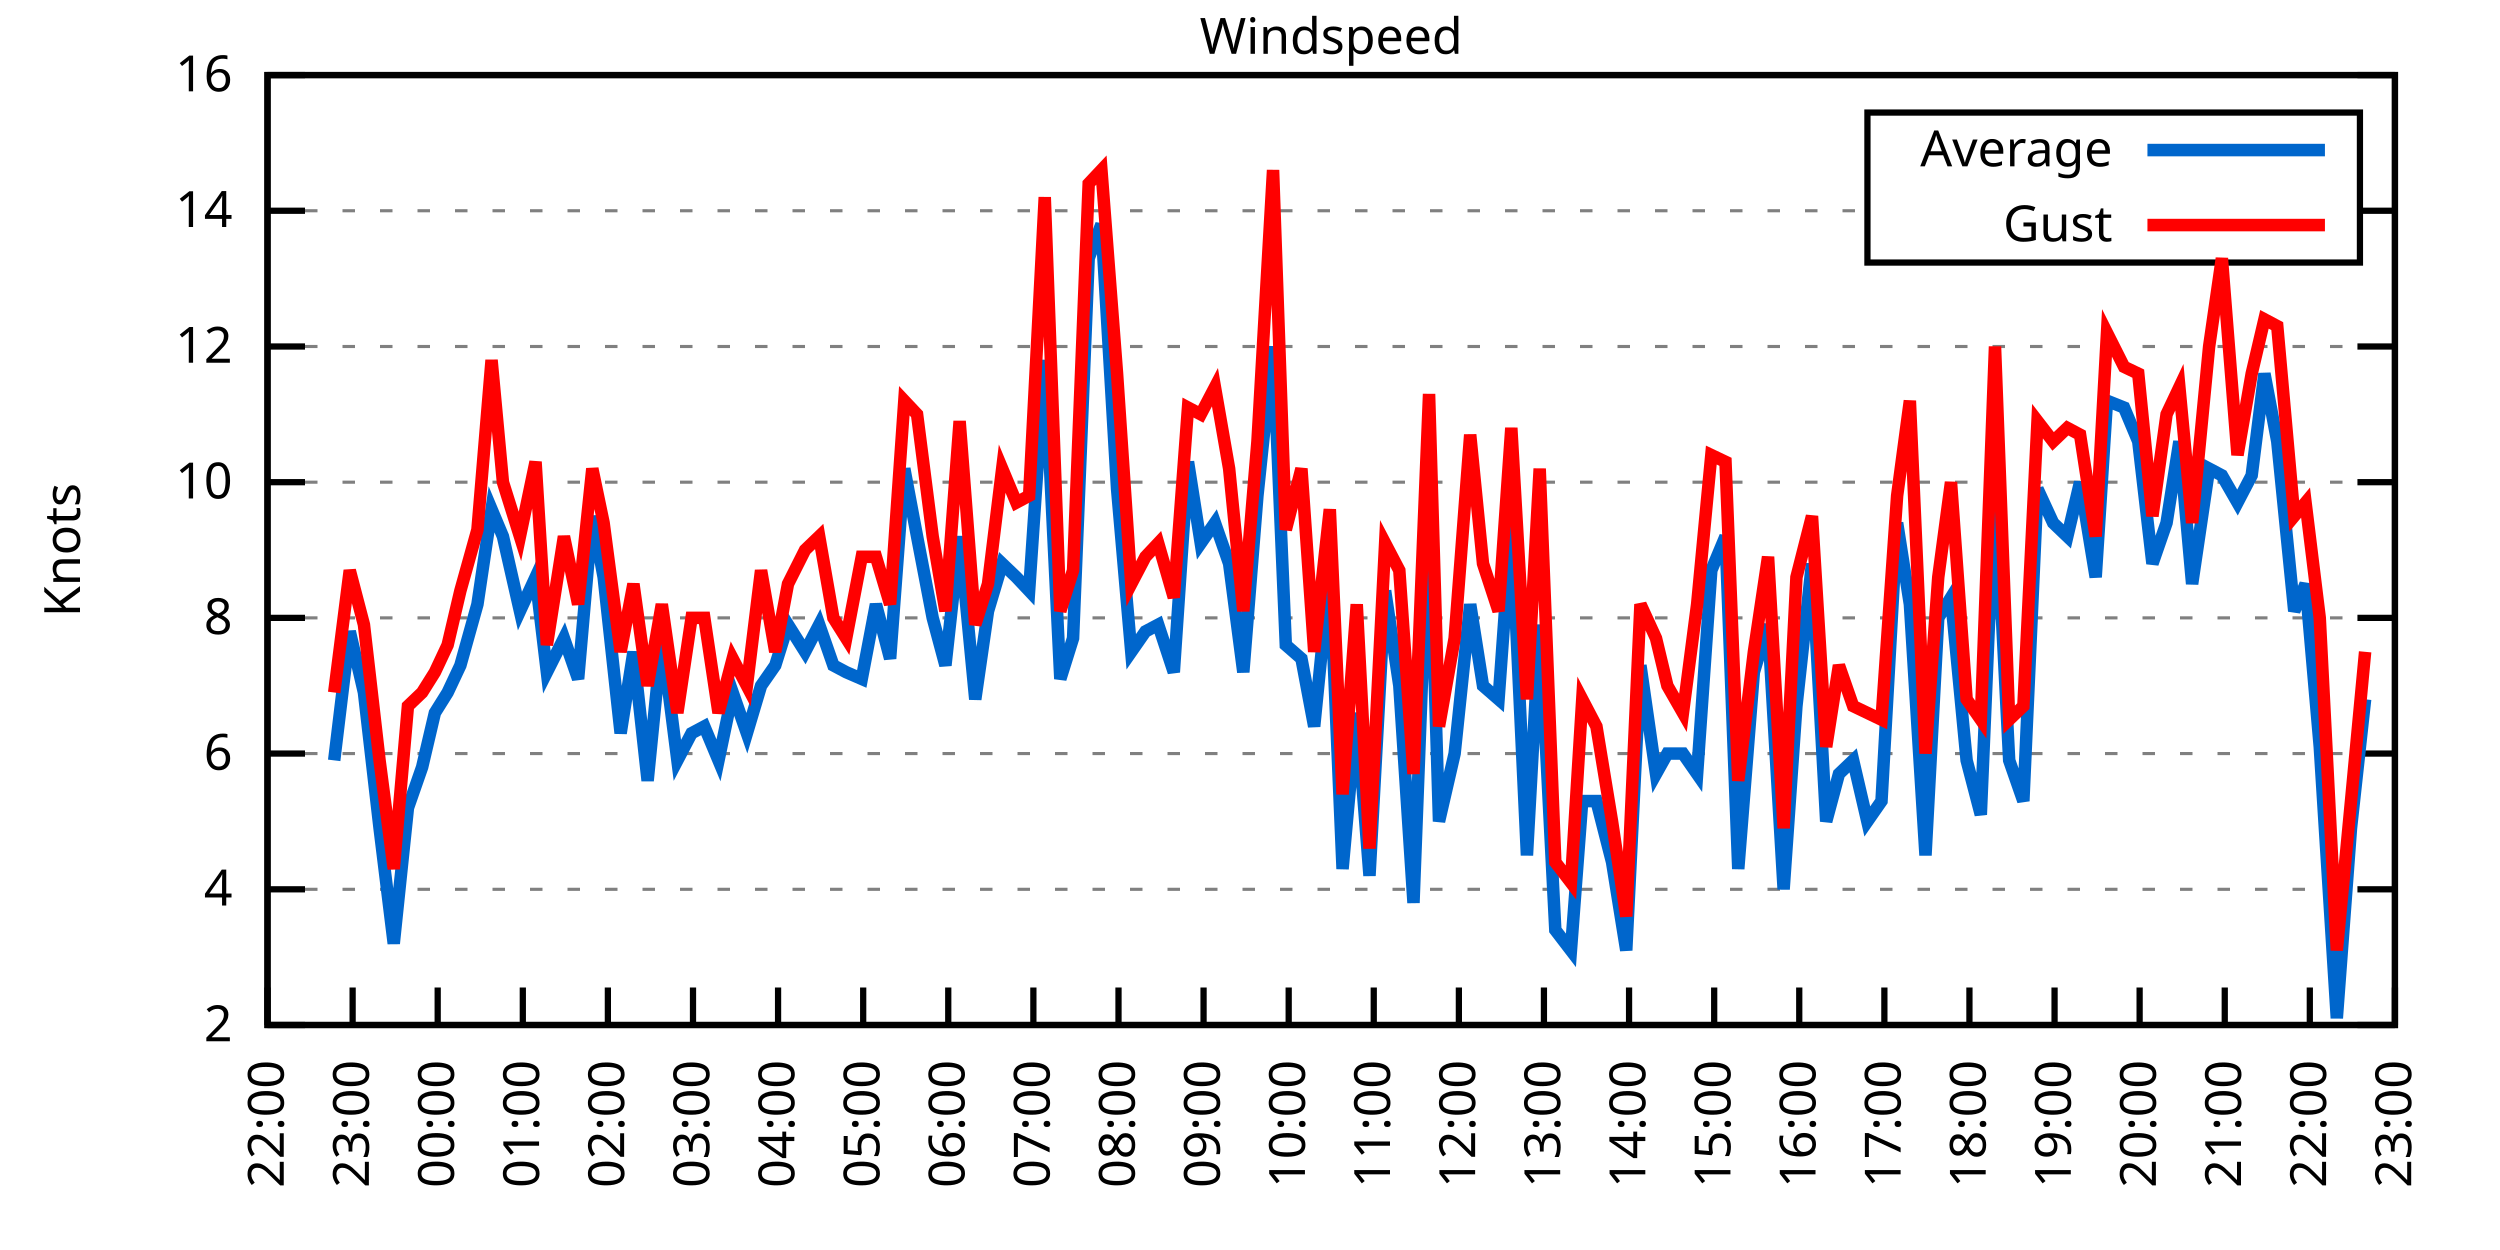
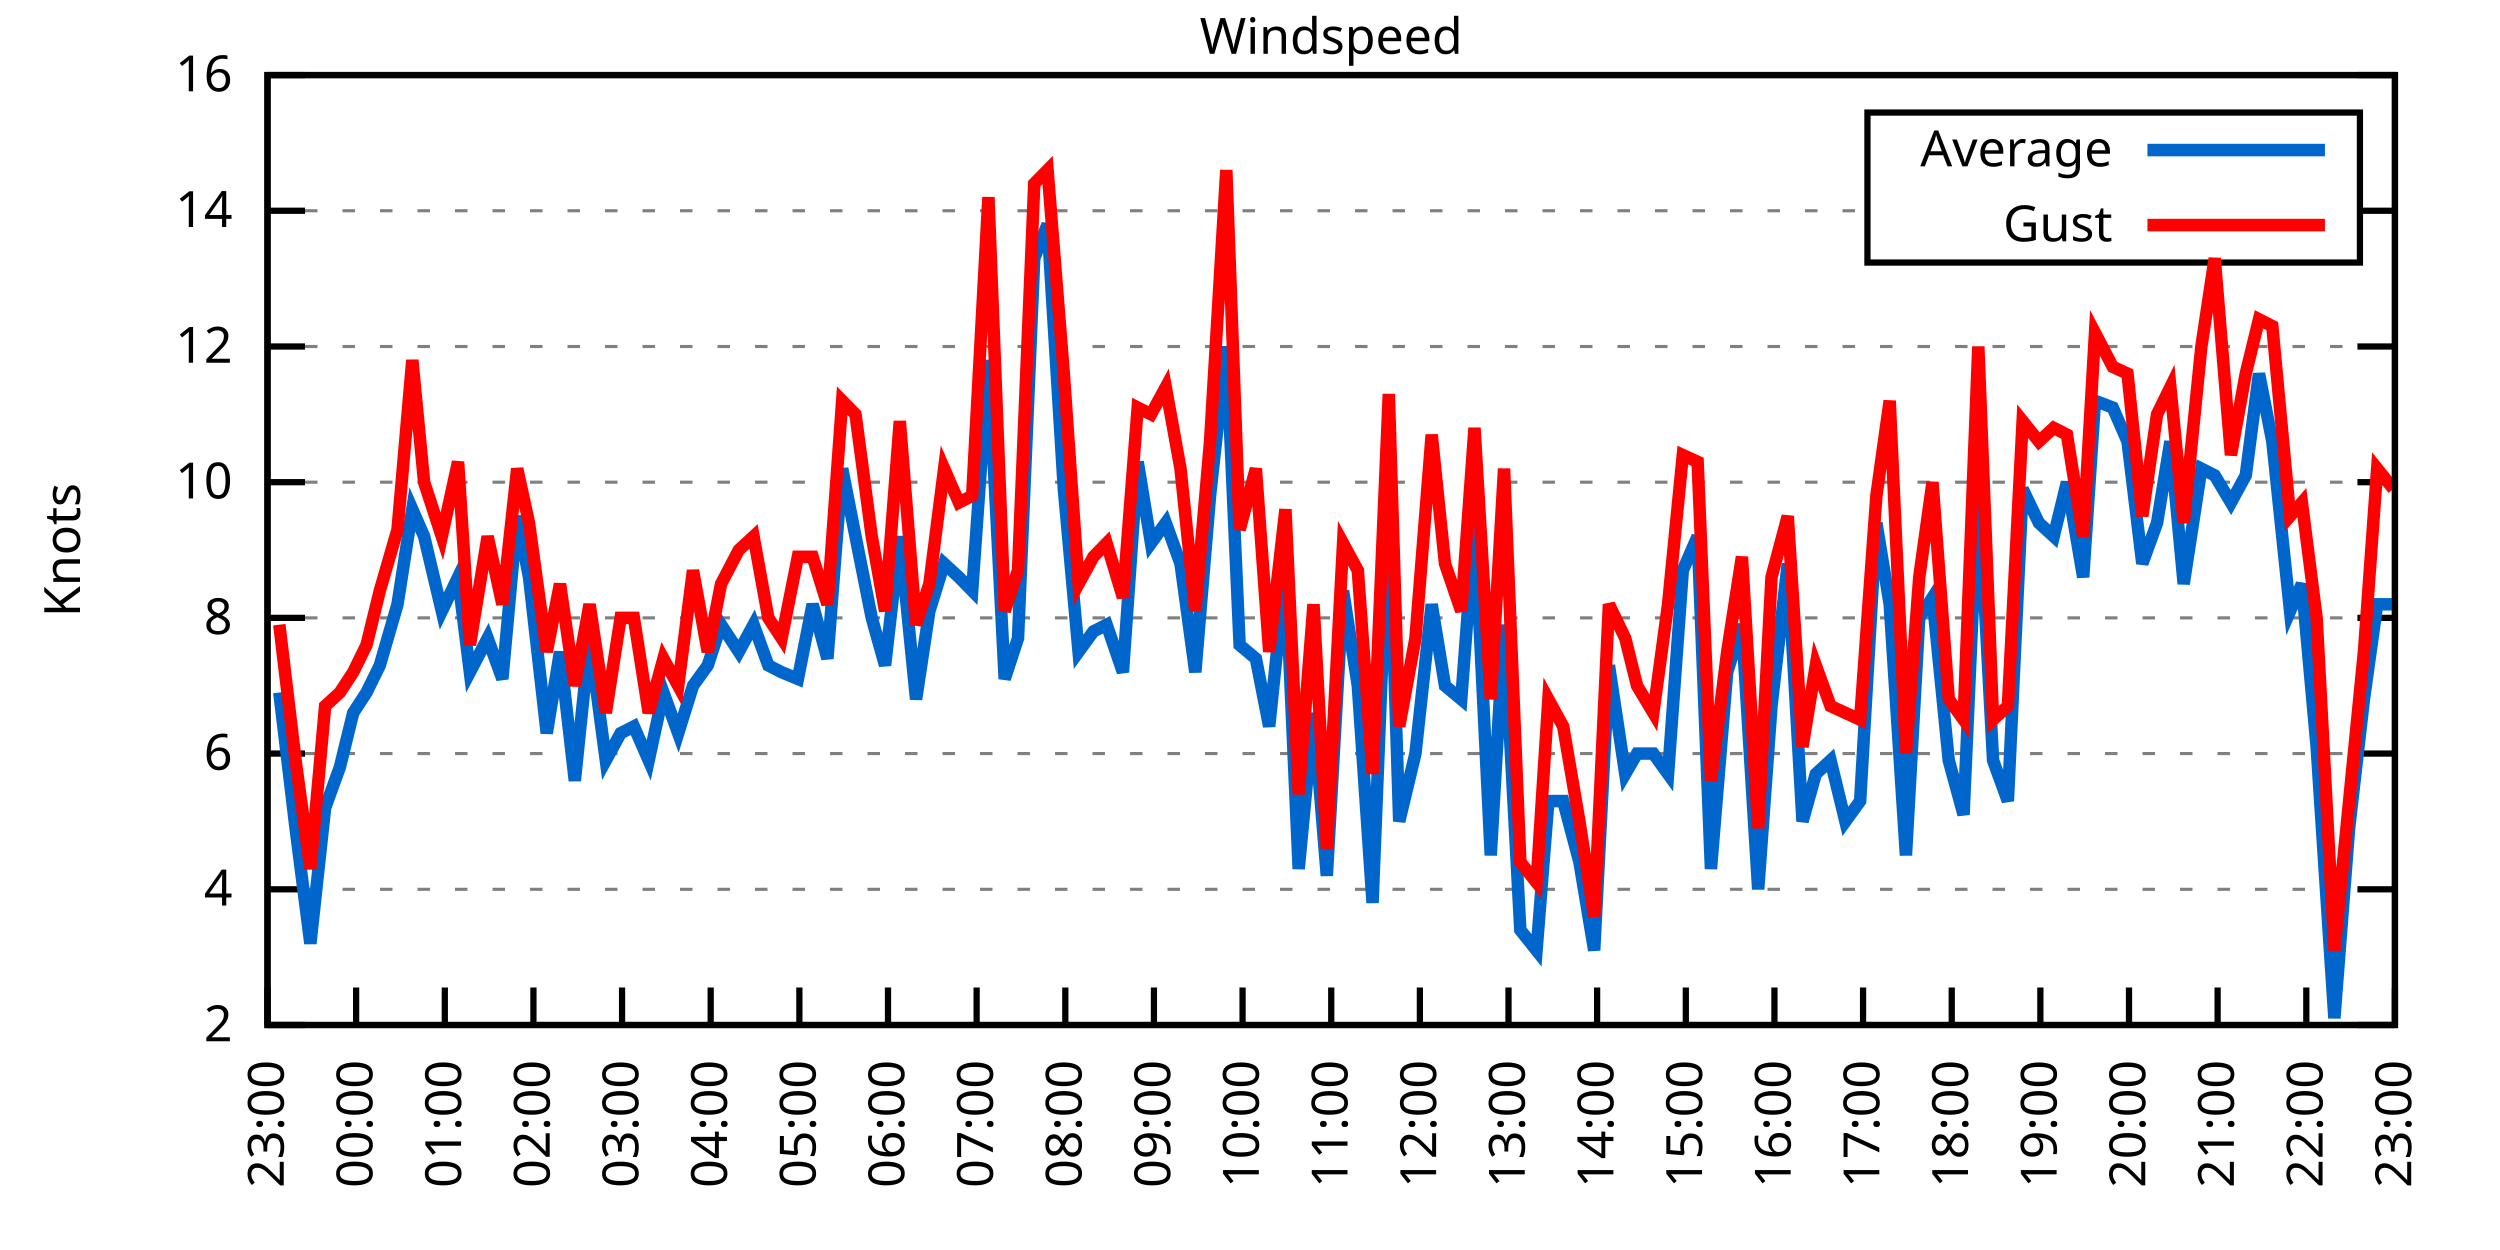
<svg xmlns="http://www.w3.org/2000/svg" xmlns:xlink="http://www.w3.org/1999/xlink" width="400" height="200" viewBox="0 0 400 200">
  <g id="gnuplot_canvas">
    <rect x="0" y="0" width="400" height="200" fill="none" />
    <defs>
      <circle id="gpDot" r="0.5" stroke-width="0.5" stroke="currentColor" />
      <path id="gpPt0" stroke-width="0.333" stroke="currentColor" d="M-1,0 h2 M0,-1 v2" />
      <path id="gpPt1" stroke-width="0.333" stroke="currentColor" d="M-1,-1 L1,1 M1,-1 L-1,1" />
      <path id="gpPt2" stroke-width="0.333" stroke="currentColor" d="M-1,0 L1,0 M0,-1 L0,1 M-1,-1 L1,1 M-1,1 L1,-1" />
      <rect id="gpPt3" stroke-width="0.333" stroke="currentColor" x="-1" y="-1" width="2" height="2" />
      <rect id="gpPt4" stroke-width="0.333" stroke="currentColor" fill="currentColor" x="-1" y="-1" width="2" height="2" />
      <circle id="gpPt5" stroke-width="0.333" stroke="currentColor" cx="0" cy="0" r="1" />
      <use xlink:href="#gpPt5" id="gpPt6" fill="currentColor" stroke="none" />
      <path id="gpPt7" stroke-width="0.333" stroke="currentColor" d="M0,-1.33 L-1.33,0.67 L1.33,0.67 z" />
      <use xlink:href="#gpPt7" id="gpPt8" fill="currentColor" stroke="none" />
      <use xlink:href="#gpPt7" id="gpPt9" stroke="currentColor" transform="rotate(180)" />
      <use xlink:href="#gpPt9" id="gpPt10" fill="currentColor" stroke="none" />
      <use xlink:href="#gpPt3" id="gpPt11" stroke="currentColor" transform="rotate(45)" />
      <use xlink:href="#gpPt11" id="gpPt12" fill="currentColor" stroke="none" />
      <path id="gpPt13" stroke-width="0.333" stroke="currentColor" d="M0,1.330 L1.265,0.411 L0.782,-1.067 L-0.782,-1.076 L-1.265,0.411 z" />
      <use xlink:href="#gpPt13" id="gpPt14" fill="currentColor" stroke="none" />
      <filter id="textbox" filterUnits="objectBoundingBox" x="0" y="0" height="1" width="1">
        <feFlood flood-color="white" flood-opacity="1" result="bgnd" />
        <feComposite in="SourceGraphic" in2="bgnd" operator="atop" />
      </filter>
      <filter id="greybox" filterUnits="objectBoundingBox" x="0" y="0" height="1" width="1">
        <feFlood flood-color="lightgrey" flood-opacity="1" result="grey" />
        <feComposite in="SourceGraphic" in2="grey" operator="atop" />
      </filter>
    </defs>
    <g fill="none" color="white" stroke="currentColor" stroke-width="1.00" stroke-linecap="butt" stroke-linejoin="miter">
</g>
    <g fill="none" color="black" stroke="currentColor" stroke-width="1.00" stroke-linecap="butt" stroke-linejoin="miter">
      <g stroke="none" shape-rendering="crispEdges">
        <polygon fill="rgb(255, 255, 255)" points="42.80,164.00 383.18,164.00 383.18,12.02 42.80,12.02 " />
      </g>
    </g>
    <g fill="none" color="black" stroke="currentColor" stroke-width="1.00" stroke-linecap="butt" stroke-linejoin="miter">
</g>
    <g fill="none" color="black" stroke="black" stroke-width="0.50" stroke-linecap="butt" stroke-linejoin="miter">
</g>
    <g fill="none" color="gray" stroke="currentColor" stroke-width="0.50" stroke-linecap="butt" stroke-linejoin="miter">
      <path stroke="gray" stroke-dasharray="2,4" class="gridline" d="M42.80,164.00 L383.19,164.00  " />
    </g>
    <g fill="none" color="gray" stroke="gray" stroke-width="1.00" stroke-linecap="butt" stroke-linejoin="miter">
</g>
    <g fill="none" color="black" stroke="currentColor" stroke-width="1.00" stroke-linecap="butt" stroke-linejoin="miter">
      <path stroke="black" d="M42.80,164.00 L48.80,164.00 M383.19,164.00 L377.19,164.00  " />
      <g transform="translate(37.20,166.60)" stroke="none" fill="black" font-family="Sans" font-size="8.00" text-anchor="end">
        <text>
          <tspan font-family="Sans"> 2</tspan>
        </text>
      </g>
    </g>
    <g fill="none" color="black" stroke="currentColor" stroke-width="1.00" stroke-linecap="butt" stroke-linejoin="miter">
</g>
    <g fill="none" color="black" stroke="black" stroke-width="0.50" stroke-linecap="butt" stroke-linejoin="miter">
</g>
    <g fill="none" color="gray" stroke="currentColor" stroke-width="0.50" stroke-linecap="butt" stroke-linejoin="miter">
      <path stroke="gray" stroke-dasharray="2,4" class="gridline" d="M42.80,142.29 L383.19,142.29  " />
    </g>
    <g fill="none" color="gray" stroke="gray" stroke-width="1.00" stroke-linecap="butt" stroke-linejoin="miter">
</g>
    <g fill="none" color="black" stroke="currentColor" stroke-width="1.00" stroke-linecap="butt" stroke-linejoin="miter">
      <path stroke="black" d="M42.80,142.29 L48.80,142.29 M383.19,142.29 L377.19,142.29  " />
      <g transform="translate(37.20,144.89)" stroke="none" fill="black" font-family="Sans" font-size="8.00" text-anchor="end">
        <text>
          <tspan font-family="Sans"> 4</tspan>
        </text>
      </g>
    </g>
    <g fill="none" color="black" stroke="currentColor" stroke-width="1.00" stroke-linecap="butt" stroke-linejoin="miter">
</g>
    <g fill="none" color="black" stroke="black" stroke-width="0.50" stroke-linecap="butt" stroke-linejoin="miter">
</g>
    <g fill="none" color="gray" stroke="currentColor" stroke-width="0.50" stroke-linecap="butt" stroke-linejoin="miter">
      <path stroke="gray" stroke-dasharray="2,4" class="gridline" d="M42.80,120.57 L383.19,120.57  " />
    </g>
    <g fill="none" color="gray" stroke="gray" stroke-width="1.00" stroke-linecap="butt" stroke-linejoin="miter">
</g>
    <g fill="none" color="black" stroke="currentColor" stroke-width="1.00" stroke-linecap="butt" stroke-linejoin="miter">
      <path stroke="black" d="M42.80,120.57 L48.80,120.57 M383.19,120.57 L377.19,120.57  " />
      <g transform="translate(37.20,123.17)" stroke="none" fill="black" font-family="Sans" font-size="8.00" text-anchor="end">
        <text>
          <tspan font-family="Sans"> 6</tspan>
        </text>
      </g>
    </g>
    <g fill="none" color="black" stroke="currentColor" stroke-width="1.00" stroke-linecap="butt" stroke-linejoin="miter">
</g>
    <g fill="none" color="black" stroke="black" stroke-width="0.50" stroke-linecap="butt" stroke-linejoin="miter">
</g>
    <g fill="none" color="gray" stroke="currentColor" stroke-width="0.50" stroke-linecap="butt" stroke-linejoin="miter">
      <path stroke="gray" stroke-dasharray="2,4" class="gridline" d="M42.80,98.86 L383.19,98.86  " />
    </g>
    <g fill="none" color="gray" stroke="gray" stroke-width="1.00" stroke-linecap="butt" stroke-linejoin="miter">
</g>
    <g fill="none" color="black" stroke="currentColor" stroke-width="1.00" stroke-linecap="butt" stroke-linejoin="miter">
      <path stroke="black" d="M42.80,98.86 L48.80,98.86 M383.19,98.86 L377.19,98.86  " />
      <g transform="translate(37.20,101.46)" stroke="none" fill="black" font-family="Sans" font-size="8.00" text-anchor="end">
        <text>
          <tspan font-family="Sans"> 8</tspan>
        </text>
      </g>
    </g>
    <g fill="none" color="black" stroke="currentColor" stroke-width="1.00" stroke-linecap="butt" stroke-linejoin="miter">
</g>
    <g fill="none" color="black" stroke="black" stroke-width="0.50" stroke-linecap="butt" stroke-linejoin="miter">
</g>
    <g fill="none" color="gray" stroke="currentColor" stroke-width="0.50" stroke-linecap="butt" stroke-linejoin="miter">
      <path stroke="gray" stroke-dasharray="2,4" class="gridline" d="M42.80,77.15 L383.19,77.15  " />
    </g>
    <g fill="none" color="gray" stroke="gray" stroke-width="1.00" stroke-linecap="butt" stroke-linejoin="miter">
</g>
    <g fill="none" color="black" stroke="currentColor" stroke-width="1.00" stroke-linecap="butt" stroke-linejoin="miter">
      <path stroke="black" d="M42.80,77.15 L48.80,77.15 M383.19,77.15 L377.19,77.15  " />
      <g transform="translate(37.20,79.75)" stroke="none" fill="black" font-family="Sans" font-size="8.00" text-anchor="end">
        <text>
          <tspan font-family="Sans"> 10</tspan>
        </text>
      </g>
    </g>
    <g fill="none" color="black" stroke="currentColor" stroke-width="1.00" stroke-linecap="butt" stroke-linejoin="miter">
</g>
    <g fill="none" color="black" stroke="black" stroke-width="0.50" stroke-linecap="butt" stroke-linejoin="miter">
</g>
    <g fill="none" color="gray" stroke="currentColor" stroke-width="0.50" stroke-linecap="butt" stroke-linejoin="miter">
      <path stroke="gray" stroke-dasharray="2,4" class="gridline" d="M42.80,55.44 L383.19,55.44  " />
    </g>
    <g fill="none" color="gray" stroke="gray" stroke-width="1.00" stroke-linecap="butt" stroke-linejoin="miter">
</g>
    <g fill="none" color="black" stroke="currentColor" stroke-width="1.00" stroke-linecap="butt" stroke-linejoin="miter">
      <path stroke="black" d="M42.80,55.44 L48.80,55.44 M383.19,55.44 L377.19,55.44  " />
      <g transform="translate(37.20,58.04)" stroke="none" fill="black" font-family="Sans" font-size="8.00" text-anchor="end">
        <text>
          <tspan font-family="Sans"> 12</tspan>
        </text>
      </g>
    </g>
    <g fill="none" color="black" stroke="currentColor" stroke-width="1.00" stroke-linecap="butt" stroke-linejoin="miter">
</g>
    <g fill="none" color="black" stroke="black" stroke-width="0.50" stroke-linecap="butt" stroke-linejoin="miter">
</g>
    <g fill="none" color="gray" stroke="currentColor" stroke-width="0.50" stroke-linecap="butt" stroke-linejoin="miter">
      <path stroke="gray" stroke-dasharray="2,4" class="gridline" d="M42.80,33.72 L298.79,33.72 M377.59,33.72 L383.19,33.72  " />
    </g>
    <g fill="none" color="gray" stroke="gray" stroke-width="1.00" stroke-linecap="butt" stroke-linejoin="miter">
</g>
    <g fill="none" color="black" stroke="currentColor" stroke-width="1.00" stroke-linecap="butt" stroke-linejoin="miter">
      <path stroke="black" d="M42.80,33.72 L48.80,33.72 M383.19,33.72 L377.19,33.72  " />
      <g transform="translate(37.20,36.32)" stroke="none" fill="black" font-family="Sans" font-size="8.00" text-anchor="end">
        <text>
          <tspan font-family="Sans"> 14</tspan>
        </text>
      </g>
    </g>
    <g fill="none" color="black" stroke="currentColor" stroke-width="1.00" stroke-linecap="butt" stroke-linejoin="miter">
</g>
    <g fill="none" color="black" stroke="black" stroke-width="0.50" stroke-linecap="butt" stroke-linejoin="miter">
</g>
    <g fill="none" color="gray" stroke="currentColor" stroke-width="0.50" stroke-linecap="butt" stroke-linejoin="miter">
      <path stroke="gray" stroke-dasharray="2,4" class="gridline" d="M42.80,12.01 L383.19,12.01  " />
    </g>
    <g fill="none" color="gray" stroke="gray" stroke-width="1.00" stroke-linecap="butt" stroke-linejoin="miter">
</g>
    <g fill="none" color="black" stroke="currentColor" stroke-width="1.00" stroke-linecap="butt" stroke-linejoin="miter">
      <path stroke="black" d="M42.80,12.01 L48.80,12.01 M383.19,12.01 L377.19,12.01  " />
      <g transform="translate(37.20,14.61)" stroke="none" fill="black" font-family="Sans" font-size="8.00" text-anchor="end">
        <text>
          <tspan font-family="Sans"> 16</tspan>
        </text>
      </g>
    </g>
    <g fill="none" color="black" stroke="currentColor" stroke-width="1.00" stroke-linecap="butt" stroke-linejoin="miter">
      <path stroke="black" d="M42.80,164.00 L42.80,158.00  " />
      <g transform="translate(45.40,169.60) rotate(270.00)" stroke="none" fill="black" font-family="Sans" font-size="8.00" text-anchor="end">
        <text>
-           <tspan font-family="Sans">22:00</tspan>
-         </text>
-       </g>
-     </g>
-     <g fill="none" color="black" stroke="currentColor" stroke-width="1.00" stroke-linecap="butt" stroke-linejoin="miter">
-       <path stroke="black" d="M56.42,164.00 L56.42,158.00  " />
-       <g transform="translate(59.02,169.60) rotate(270.00)" stroke="none" fill="black" font-family="Sans" font-size="8.00" text-anchor="end">
-         <text>
          <tspan font-family="Sans">23:00</tspan>
        </text>
      </g>
    </g>
    <g fill="none" color="black" stroke="currentColor" stroke-width="1.00" stroke-linecap="butt" stroke-linejoin="miter">
-       <path stroke="black" d="M70.03,164.00 L70.03,158.00  " />
-       <g transform="translate(72.63,169.60) rotate(270.00)" stroke="none" fill="black" font-family="Sans" font-size="8.00" text-anchor="end">
+       <path stroke="black" d="M56.98,164.00 L56.98,158.00  " />
+       <g transform="translate(59.58,169.60) rotate(270.00)" stroke="none" fill="black" font-family="Sans" font-size="8.00" text-anchor="end">
        <text>
          <tspan font-family="Sans">00:00</tspan>
        </text>
      </g>
    </g>
    <g fill="none" color="black" stroke="currentColor" stroke-width="1.00" stroke-linecap="butt" stroke-linejoin="miter">
-       <path stroke="black" d="M83.65,164.00 L83.65,158.00  " />
-       <g transform="translate(86.25,169.60) rotate(270.00)" stroke="none" fill="black" font-family="Sans" font-size="8.00" text-anchor="end">
+       <path stroke="black" d="M71.17,164.00 L71.17,158.00  " />
+       <g transform="translate(73.77,169.60) rotate(270.00)" stroke="none" fill="black" font-family="Sans" font-size="8.00" text-anchor="end">
        <text>
          <tspan font-family="Sans">01:00</tspan>
        </text>
      </g>
    </g>
    <g fill="none" color="black" stroke="currentColor" stroke-width="1.00" stroke-linecap="butt" stroke-linejoin="miter">
-       <path stroke="black" d="M97.26,164.00 L97.26,158.00  " />
-       <g transform="translate(99.86,169.60) rotate(270.00)" stroke="none" fill="black" font-family="Sans" font-size="8.00" text-anchor="end">
+       <path stroke="black" d="M85.35,164.00 L85.35,158.00  " />
+       <g transform="translate(87.95,169.60) rotate(270.00)" stroke="none" fill="black" font-family="Sans" font-size="8.00" text-anchor="end">
        <text>
          <tspan font-family="Sans">02:00</tspan>
        </text>
      </g>
    </g>
    <g fill="none" color="black" stroke="currentColor" stroke-width="1.00" stroke-linecap="butt" stroke-linejoin="miter">
-       <path stroke="black" d="M110.88,164.00 L110.88,158.00  " />
-       <g transform="translate(113.48,169.60) rotate(270.00)" stroke="none" fill="black" font-family="Sans" font-size="8.00" text-anchor="end">
+       <path stroke="black" d="M99.53,164.00 L99.53,158.00  " />
+       <g transform="translate(102.13,169.60) rotate(270.00)" stroke="none" fill="black" font-family="Sans" font-size="8.00" text-anchor="end">
        <text>
          <tspan font-family="Sans">03:00</tspan>
        </text>
      </g>
    </g>
    <g fill="none" color="black" stroke="currentColor" stroke-width="1.00" stroke-linecap="butt" stroke-linejoin="miter">
-       <path stroke="black" d="M124.49,164.00 L124.49,158.00  " />
-       <g transform="translate(127.09,169.60) rotate(270.00)" stroke="none" fill="black" font-family="Sans" font-size="8.00" text-anchor="end">
+       <path stroke="black" d="M113.71,164.00 L113.71,158.00  " />
+       <g transform="translate(116.31,169.60) rotate(270.00)" stroke="none" fill="black" font-family="Sans" font-size="8.00" text-anchor="end">
        <text>
          <tspan font-family="Sans">04:00</tspan>
        </text>
      </g>
    </g>
    <g fill="none" color="black" stroke="currentColor" stroke-width="1.00" stroke-linecap="butt" stroke-linejoin="miter">
-       <path stroke="black" d="M138.11,164.00 L138.11,158.00  " />
-       <g transform="translate(140.71,169.60) rotate(270.00)" stroke="none" fill="black" font-family="Sans" font-size="8.00" text-anchor="end">
+       <path stroke="black" d="M127.90,164.00 L127.90,158.00  " />
+       <g transform="translate(130.50,169.60) rotate(270.00)" stroke="none" fill="black" font-family="Sans" font-size="8.00" text-anchor="end">
        <text>
          <tspan font-family="Sans">05:00</tspan>
        </text>
      </g>
    </g>
    <g fill="none" color="black" stroke="currentColor" stroke-width="1.00" stroke-linecap="butt" stroke-linejoin="miter">
-       <path stroke="black" d="M151.72,164.00 L151.72,158.00  " />
-       <g transform="translate(154.32,169.60) rotate(270.00)" stroke="none" fill="black" font-family="Sans" font-size="8.00" text-anchor="end">
+       <path stroke="black" d="M142.08,164.00 L142.08,158.00  " />
+       <g transform="translate(144.68,169.60) rotate(270.00)" stroke="none" fill="black" font-family="Sans" font-size="8.00" text-anchor="end">
        <text>
          <tspan font-family="Sans">06:00</tspan>
        </text>
      </g>
    </g>
    <g fill="none" color="black" stroke="currentColor" stroke-width="1.00" stroke-linecap="butt" stroke-linejoin="miter">
-       <path stroke="black" d="M165.34,164.00 L165.34,158.00  " />
-       <g transform="translate(167.94,169.60) rotate(270.00)" stroke="none" fill="black" font-family="Sans" font-size="8.00" text-anchor="end">
+       <path stroke="black" d="M156.26,164.00 L156.26,158.00  " />
+       <g transform="translate(158.86,169.60) rotate(270.00)" stroke="none" fill="black" font-family="Sans" font-size="8.00" text-anchor="end">
        <text>
          <tspan font-family="Sans">07:00</tspan>
        </text>
      </g>
    </g>
    <g fill="none" color="black" stroke="currentColor" stroke-width="1.00" stroke-linecap="butt" stroke-linejoin="miter">
-       <path stroke="black" d="M178.96,164.00 L178.96,158.00  " />
-       <g transform="translate(181.56,169.60) rotate(270.00)" stroke="none" fill="black" font-family="Sans" font-size="8.00" text-anchor="end">
+       <path stroke="black" d="M170.45,164.00 L170.45,158.00  " />
+       <g transform="translate(173.05,169.60) rotate(270.00)" stroke="none" fill="black" font-family="Sans" font-size="8.00" text-anchor="end">
        <text>
          <tspan font-family="Sans">08:00</tspan>
        </text>
      </g>
    </g>
    <g fill="none" color="black" stroke="currentColor" stroke-width="1.00" stroke-linecap="butt" stroke-linejoin="miter">
-       <path stroke="black" d="M192.57,164.00 L192.57,158.00  " />
-       <g transform="translate(195.17,169.60) rotate(270.00)" stroke="none" fill="black" font-family="Sans" font-size="8.00" text-anchor="end">
+       <path stroke="black" d="M184.63,164.00 L184.63,158.00  " />
+       <g transform="translate(187.23,169.60) rotate(270.00)" stroke="none" fill="black" font-family="Sans" font-size="8.00" text-anchor="end">
        <text>
          <tspan font-family="Sans">09:00</tspan>
        </text>
      </g>
    </g>
    <g fill="none" color="black" stroke="currentColor" stroke-width="1.00" stroke-linecap="butt" stroke-linejoin="miter">
-       <path stroke="black" d="M206.19,164.00 L206.19,158.00  " />
-       <g transform="translate(208.79,169.60) rotate(270.00)" stroke="none" fill="black" font-family="Sans" font-size="8.00" text-anchor="end">
+       <path stroke="black" d="M198.81,164.00 L198.81,158.00  " />
+       <g transform="translate(201.41,169.60) rotate(270.00)" stroke="none" fill="black" font-family="Sans" font-size="8.00" text-anchor="end">
        <text>
          <tspan font-family="Sans">10:00</tspan>
        </text>
      </g>
    </g>
    <g fill="none" color="black" stroke="currentColor" stroke-width="1.00" stroke-linecap="butt" stroke-linejoin="miter">
-       <path stroke="black" d="M219.80,164.00 L219.80,158.00  " />
-       <g transform="translate(222.40,169.60) rotate(270.00)" stroke="none" fill="black" font-family="Sans" font-size="8.00" text-anchor="end">
+       <path stroke="black" d="M213.00,164.00 L213.00,158.00  " />
+       <g transform="translate(215.60,169.60) rotate(270.00)" stroke="none" fill="black" font-family="Sans" font-size="8.00" text-anchor="end">
        <text>
          <tspan font-family="Sans">11:00</tspan>
        </text>
      </g>
    </g>
    <g fill="none" color="black" stroke="currentColor" stroke-width="1.00" stroke-linecap="butt" stroke-linejoin="miter">
-       <path stroke="black" d="M233.42,164.00 L233.42,158.00  " />
-       <g transform="translate(236.02,169.60) rotate(270.00)" stroke="none" fill="black" font-family="Sans" font-size="8.00" text-anchor="end">
+       <path stroke="black" d="M227.18,164.00 L227.18,158.00  " />
+       <g transform="translate(229.78,169.60) rotate(270.00)" stroke="none" fill="black" font-family="Sans" font-size="8.00" text-anchor="end">
        <text>
          <tspan font-family="Sans">12:00</tspan>
        </text>
      </g>
    </g>
    <g fill="none" color="black" stroke="currentColor" stroke-width="1.00" stroke-linecap="butt" stroke-linejoin="miter">
-       <path stroke="black" d="M247.03,164.00 L247.03,158.00  " />
-       <g transform="translate(249.63,169.60) rotate(270.00)" stroke="none" fill="black" font-family="Sans" font-size="8.00" text-anchor="end">
+       <path stroke="black" d="M241.36,164.00 L241.36,158.00  " />
+       <g transform="translate(243.96,169.60) rotate(270.00)" stroke="none" fill="black" font-family="Sans" font-size="8.00" text-anchor="end">
        <text>
          <tspan font-family="Sans">13:00</tspan>
        </text>
      </g>
    </g>
    <g fill="none" color="black" stroke="currentColor" stroke-width="1.00" stroke-linecap="butt" stroke-linejoin="miter">
-       <path stroke="black" d="M260.65,164.00 L260.65,158.00  " />
-       <g transform="translate(263.25,169.60) rotate(270.00)" stroke="none" fill="black" font-family="Sans" font-size="8.00" text-anchor="end">
+       <path stroke="black" d="M255.54,164.00 L255.54,158.00  " />
+       <g transform="translate(258.14,169.60) rotate(270.00)" stroke="none" fill="black" font-family="Sans" font-size="8.00" text-anchor="end">
        <text>
          <tspan font-family="Sans">14:00</tspan>
        </text>
      </g>
    </g>
    <g fill="none" color="black" stroke="currentColor" stroke-width="1.00" stroke-linecap="butt" stroke-linejoin="miter">
-       <path stroke="black" d="M274.27,164.00 L274.27,158.00  " />
-       <g transform="translate(276.87,169.60) rotate(270.00)" stroke="none" fill="black" font-family="Sans" font-size="8.00" text-anchor="end">
+       <path stroke="black" d="M269.73,164.00 L269.73,158.00  " />
+       <g transform="translate(272.33,169.60) rotate(270.00)" stroke="none" fill="black" font-family="Sans" font-size="8.00" text-anchor="end">
        <text>
          <tspan font-family="Sans">15:00</tspan>
        </text>
      </g>
    </g>
    <g fill="none" color="black" stroke="currentColor" stroke-width="1.00" stroke-linecap="butt" stroke-linejoin="miter">
-       <path stroke="black" d="M287.88,164.00 L287.88,158.00  " />
-       <g transform="translate(290.48,169.60) rotate(270.00)" stroke="none" fill="black" font-family="Sans" font-size="8.00" text-anchor="end">
+       <path stroke="black" d="M283.91,164.00 L283.91,158.00  " />
+       <g transform="translate(286.51,169.60) rotate(270.00)" stroke="none" fill="black" font-family="Sans" font-size="8.00" text-anchor="end">
        <text>
          <tspan font-family="Sans">16:00</tspan>
        </text>
      </g>
    </g>
    <g fill="none" color="black" stroke="currentColor" stroke-width="1.00" stroke-linecap="butt" stroke-linejoin="miter">
-       <path stroke="black" d="M301.50,164.00 L301.50,158.00  " />
-       <g transform="translate(304.10,169.60) rotate(270.00)" stroke="none" fill="black" font-family="Sans" font-size="8.00" text-anchor="end">
+       <path stroke="black" d="M298.09,164.00 L298.09,158.00  " />
+       <g transform="translate(300.69,169.60) rotate(270.00)" stroke="none" fill="black" font-family="Sans" font-size="8.00" text-anchor="end">
        <text>
          <tspan font-family="Sans">17:00</tspan>
        </text>
      </g>
    </g>
    <g fill="none" color="black" stroke="currentColor" stroke-width="1.00" stroke-linecap="butt" stroke-linejoin="miter">
-       <path stroke="black" d="M315.11,164.00 L315.11,158.00  " />
-       <g transform="translate(317.71,169.60) rotate(270.00)" stroke="none" fill="black" font-family="Sans" font-size="8.00" text-anchor="end">
+       <path stroke="black" d="M312.28,164.00 L312.28,158.00  " />
+       <g transform="translate(314.88,169.60) rotate(270.00)" stroke="none" fill="black" font-family="Sans" font-size="8.00" text-anchor="end">
        <text>
          <tspan font-family="Sans">18:00</tspan>
        </text>
      </g>
    </g>
    <g fill="none" color="black" stroke="currentColor" stroke-width="1.00" stroke-linecap="butt" stroke-linejoin="miter">
-       <path stroke="black" d="M328.73,164.00 L328.73,158.00  " />
-       <g transform="translate(331.33,169.60) rotate(270.00)" stroke="none" fill="black" font-family="Sans" font-size="8.00" text-anchor="end">
+       <path stroke="black" d="M326.46,164.00 L326.46,158.00  " />
+       <g transform="translate(329.06,169.60) rotate(270.00)" stroke="none" fill="black" font-family="Sans" font-size="8.00" text-anchor="end">
        <text>
          <tspan font-family="Sans">19:00</tspan>
        </text>
      </g>
    </g>
    <g fill="none" color="black" stroke="currentColor" stroke-width="1.00" stroke-linecap="butt" stroke-linejoin="miter">
-       <path stroke="black" d="M342.34,164.00 L342.34,158.00  " />
-       <g transform="translate(344.94,169.60) rotate(270.00)" stroke="none" fill="black" font-family="Sans" font-size="8.00" text-anchor="end">
+       <path stroke="black" d="M340.64,164.00 L340.64,158.00  " />
+       <g transform="translate(343.24,169.60) rotate(270.00)" stroke="none" fill="black" font-family="Sans" font-size="8.00" text-anchor="end">
        <text>
          <tspan font-family="Sans">20:00</tspan>
        </text>
      </g>
    </g>
    <g fill="none" color="black" stroke="currentColor" stroke-width="1.00" stroke-linecap="butt" stroke-linejoin="miter">
-       <path stroke="black" d="M355.96,164.00 L355.96,158.00  " />
-       <g transform="translate(358.56,169.60) rotate(270.00)" stroke="none" fill="black" font-family="Sans" font-size="8.00" text-anchor="end">
+       <path stroke="black" d="M354.82,164.00 L354.82,158.00  " />
+       <g transform="translate(357.42,169.60) rotate(270.00)" stroke="none" fill="black" font-family="Sans" font-size="8.00" text-anchor="end">
        <text>
          <tspan font-family="Sans">21:00</tspan>
        </text>
      </g>
    </g>
    <g fill="none" color="black" stroke="currentColor" stroke-width="1.00" stroke-linecap="butt" stroke-linejoin="miter">
-       <path stroke="black" d="M369.57,164.00 L369.57,158.00  " />
-       <g transform="translate(372.17,169.60) rotate(270.00)" stroke="none" fill="black" font-family="Sans" font-size="8.00" text-anchor="end">
+       <path stroke="black" d="M369.01,164.00 L369.01,158.00  " />
+       <g transform="translate(371.61,169.60) rotate(270.00)" stroke="none" fill="black" font-family="Sans" font-size="8.00" text-anchor="end">
        <text>
          <tspan font-family="Sans">22:00</tspan>
        </text>
      </g>
    </g>
    <g fill="none" color="black" stroke="currentColor" stroke-width="1.00" stroke-linecap="butt" stroke-linejoin="miter">
      <path stroke="black" d="M383.19,164.00 L383.19,158.00  " />
      <g transform="translate(385.79,169.60) rotate(270.00)" stroke="none" fill="black" font-family="Sans" font-size="8.00" text-anchor="end">
        <text>
          <tspan font-family="Sans">23:00</tspan>
        </text>
      </g>
    </g>
    <g fill="none" color="black" stroke="currentColor" stroke-width="1.00" stroke-linecap="butt" stroke-linejoin="miter">
</g>
    <g fill="none" color="black" stroke="currentColor" stroke-width="1.00" stroke-linecap="butt" stroke-linejoin="miter">
      <path stroke="black" d="M42.80,12.01 L42.80,164.00 L383.19,164.00 L383.19,12.01 L42.80,12.01 Z  " />
    </g>
    <g fill="none" color="black" stroke="currentColor" stroke-width="1.00" stroke-linecap="butt" stroke-linejoin="miter">
</g>
    <g fill="none" color="black" stroke="currentColor" stroke-width="1.00" stroke-linecap="butt" stroke-linejoin="miter">
      <path stroke="black" d="M298.79,42.01 L298.79,18.01 L377.59,18.01 L377.59,42.01 L298.79,42.01 Z  " />
    </g>
    <g id="Windspeed_plot_1">
      <g fill="none" color="white" stroke="black" stroke-width="2.00" stroke-linecap="butt" stroke-linejoin="miter">
</g>
      <g fill="none" color="black" stroke="currentColor" stroke-width="2.00" stroke-linecap="butt" stroke-linejoin="miter">
        <g transform="translate(337.99,26.61)" stroke="none" fill="black" font-family="Sans" font-size="8.00" text-anchor="end">
          <text>
            <tspan font-family="Sans">Average</tspan>
          </text>
        </g>
      </g>
      <g fill="none" color="black" stroke="currentColor" stroke-width="2.00" stroke-linecap="butt" stroke-linejoin="miter">
-         <path stroke="rgb(  0, 102, 204)" d="M343.59,24.01 L371.99,24.01 M53.47,121.66 L55.96,101.03 L58.23,110.80 L60.73,132.52 L63.00,150.97 L65.27,129.26   L67.54,122.75 L69.58,114.06 L71.62,110.80 L73.66,106.46 L76.39,96.69 L78.65,81.49 L80.47,85.83 L83.19,97.78   L85.69,92.35 L87.50,107.55 L90.23,102.12 L92.50,108.63 L94.77,82.58 L96.58,92.35 L99.30,117.32 L101.35,104.29   L103.62,124.92 L105.89,102.12 L108.38,121.66 L110.65,117.32 L112.69,116.23 L114.96,121.66 L117.23,110.80 L119.50,117.32   L121.77,109.72 L124.04,106.46 L126.08,99.95 L128.81,104.29 L131.07,99.95 L133.34,106.46 L135.39,107.55 L137.88,108.63   L140.15,96.69 L142.42,105.38 L144.69,74.98 L146.73,85.83 L149.23,98.86 L151.27,106.46 L153.54,85.83 L156.04,111.89   L158.08,97.78 L160.35,90.18 L162.62,92.35 L164.66,94.52 L167.16,57.61 L169.65,108.63 L171.69,102.12 L174.19,41.32   L176.23,35.89 L178.73,78.23 L181.00,104.29 L183.27,101.03 L185.31,99.95 L187.81,107.55 L190.08,73.89 L192.12,86.92   L194.39,83.66 L196.66,90.18 L198.93,107.55 L201.19,79.32 L203.69,55.44 L205.73,103.20 L208.23,105.38 L210.27,116.23   L212.77,91.26 L214.81,139.03 L217.08,114.06 L219.12,140.12 L221.62,94.52 L223.89,109.72 L226.16,144.46 L228.65,79.32   L230.24,131.43 L232.74,120.57 L235.23,96.69 L237.28,109.72 L239.77,111.89 L241.81,83.66 L244.31,136.86 L246.35,99.95   L248.85,148.80 L251.35,152.06 L253.16,128.17 L255.43,128.17 L257.93,137.94 L260.20,152.06 L262.47,106.46 L264.96,123.83   L266.78,120.57 L269.27,120.57 L271.54,123.83 L273.81,91.26 L276.08,85.83 L278.12,139.03 L280.62,107.55 L282.89,99.95   L285.38,142.29 L287.43,112.97 L289.92,90.18 L292.19,131.43 L294.23,123.83 L296.50,121.66 L298.77,131.43 L301.04,128.17   L303.54,83.66 L305.58,96.69 L308.08,136.86 L310.12,98.86 L312.16,95.60 L314.66,121.66 L316.93,130.35 L319.20,77.15   L321.47,121.66 L323.74,128.17 L326.00,78.23 L328.50,83.66 L330.77,85.83 L332.81,77.15 L335.31,92.35 L337.12,64.12   L339.85,65.21 L342.12,70.63 L344.39,90.18 L346.65,83.66 L348.70,70.63 L350.74,93.43 L353.46,74.98 L355.50,76.06   L358.00,80.41 L360.27,76.06 L362.31,59.78 L364.36,70.63 L367.08,97.78 L368.89,93.43 L371.16,119.49 L373.89,162.91   L376.16,132.52 L378.42,111.89  " />
+         <path stroke="rgb(  0, 102, 204)" d="M343.59,24.01 L371.99,24.01 M44.69,110.80 L47.29,132.52 L49.66,150.97 L52.02,129.26 L54.38,122.75 L56.51,114.06   L58.64,110.80 L60.77,106.46 L63.60,96.69 L65.97,81.49 L67.86,85.83 L70.69,97.78 L73.29,92.35 L75.18,107.55   L78.02,102.12 L80.38,108.63 L82.75,82.58 L84.64,92.35 L87.48,117.32 L89.60,104.29 L91.97,124.92 L94.33,102.12   L96.93,121.66 L99.30,117.32 L101.42,116.23 L103.79,121.66 L106.15,110.80 L108.51,117.32 L110.88,109.72 L113.24,106.46   L115.37,99.95 L118.21,104.29 L120.57,99.95 L122.93,106.46 L125.06,107.55 L127.66,108.63 L130.02,96.69 L132.39,105.38   L134.75,74.98 L136.88,85.83 L139.48,98.86 L141.61,106.46 L143.97,85.83 L146.57,111.89 L148.70,97.78 L151.06,90.18   L153.43,92.35 L155.55,94.52 L158.15,57.61 L160.75,108.63 L162.88,102.12 L165.48,41.32 L167.61,35.89 L170.21,78.23   L172.57,104.29 L174.94,101.03 L177.06,99.95 L179.67,107.55 L182.03,73.89 L184.16,86.92 L186.52,83.66 L188.88,90.18   L191.25,107.55 L193.61,79.32 L196.21,55.44 L198.34,103.20 L200.94,105.38 L203.07,116.23 L205.67,91.26 L207.79,139.03   L210.16,114.06 L212.29,140.12 L214.89,94.52 L217.25,109.72 L219.61,144.46 L222.21,79.32 L223.87,131.43 L226.47,120.57   L229.07,96.69 L231.20,109.72 L233.80,111.89 L235.92,83.66 L238.52,136.86 L240.65,99.95 L243.25,148.80 L245.85,152.06   L247.74,128.17 L250.11,128.17 L252.71,137.94 L255.07,152.06 L257.43,106.46 L260.04,123.83 L261.93,120.57 L264.53,120.57   L266.89,123.83 L269.25,91.26 L271.62,85.83 L273.75,139.03 L276.35,107.55 L278.71,99.95 L281.31,142.29 L283.44,112.97   L286.04,90.18 L288.40,131.43 L290.53,123.83 L292.89,121.66 L295.26,131.43 L297.62,128.17 L300.22,83.66 L302.35,96.69   L304.95,136.86 L307.08,98.86 L309.20,95.60 L311.80,121.66 L314.17,130.35 L316.53,77.15 L318.89,121.66 L321.26,128.17   L323.62,78.23 L326.22,83.66 L328.59,85.83 L330.71,77.15 L333.31,92.35 L335.20,64.12 L338.04,65.21 L340.40,70.63   L342.77,90.18 L345.13,83.66 L347.26,70.63 L349.39,93.43 L352.22,74.98 L354.35,76.06 L356.95,80.41 L359.32,76.06   L361.44,59.78 L363.57,70.63 L366.41,97.78 L368.30,93.43 L370.66,119.49 L373.50,162.91 L375.86,132.52 L378.23,111.89   L380.35,96.69 L382.95,96.69  " />
      </g>
    </g>
    <g id="Windspeed_plot_2">
      <g fill="none" color="black" stroke="currentColor" stroke-width="2.00" stroke-linecap="butt" stroke-linejoin="miter">
        <g transform="translate(337.99,38.61)" stroke="none" fill="black" font-family="Sans" font-size="8.00" text-anchor="end">
          <text>
            <tspan font-family="Sans">Gust</tspan>
          </text>
        </g>
      </g>
      <g fill="none" color="black" stroke="currentColor" stroke-width="2.00" stroke-linecap="butt" stroke-linejoin="miter">
-         <path stroke="rgb(255,   0,   0)" d="M343.59,36.01 L371.99,36.01 M53.47,110.80 L55.96,91.26 L58.23,99.95 L60.73,121.66 L63.00,139.03 L65.27,112.97   L67.54,110.80 L69.58,107.55 L71.62,103.20 L73.66,94.52 L76.39,84.75 L78.65,57.61 L80.47,77.15 L83.19,85.83   L85.69,73.89 L87.50,103.20 L90.23,85.83 L92.50,96.69 L94.77,74.98 L96.58,83.66 L99.30,104.29 L101.35,93.43   L103.62,109.72 L105.89,96.69 L108.38,114.06 L110.65,98.86 L112.69,98.86 L114.96,114.06 L117.23,105.38 L119.50,109.72   L121.77,91.26 L124.04,104.29 L126.08,93.43 L128.81,88.00 L131.07,85.83 L133.34,98.86 L135.39,102.12 L137.88,89.09   L140.15,89.09 L142.42,96.69 L144.69,64.12 L146.73,66.29 L149.23,85.83 L151.27,97.78 L153.54,67.38 L156.04,99.95   L158.08,93.43 L160.35,74.98 L162.62,80.41 L164.66,79.32 L167.16,31.55 L169.65,97.78 L171.69,91.26 L174.19,29.38   L176.23,27.21 L178.73,59.78 L181.00,93.43 L183.27,89.09 L185.31,86.92 L187.81,95.60 L190.08,65.21 L192.12,66.29   L194.39,61.95 L196.66,74.98 L198.93,97.78 L201.19,70.63 L203.69,27.21 L205.73,84.75 L208.23,74.98 L210.27,104.29   L212.77,81.49 L214.81,127.09 L217.08,96.69 L219.12,135.77 L221.62,86.92 L223.89,91.26 L226.16,123.83 L228.65,63.04   L230.24,116.23 L232.74,102.12 L235.23,69.55 L237.28,90.18 L239.77,97.78 L241.81,68.46 L244.31,111.89 L246.35,74.98   L248.85,137.94 L251.35,141.20 L253.16,111.89 L255.43,116.23 L257.93,131.43 L260.20,146.63 L262.47,96.69 L264.96,102.12   L266.78,109.72 L269.27,114.06 L271.54,96.69 L273.81,72.81 L276.08,73.89 L278.12,124.92 L280.62,104.29 L282.89,89.09   L285.38,132.52 L287.43,92.35 L289.92,82.58 L292.19,119.49 L294.23,106.46 L296.50,112.97 L298.77,114.06 L301.04,115.15   L303.54,79.32 L305.58,64.12 L308.08,120.57 L310.12,92.35 L312.16,77.15 L314.66,111.89 L316.93,115.15 L319.20,55.44   L321.47,115.15 L323.74,112.97 L326.00,67.38 L328.50,70.63 L330.77,68.46 L332.81,69.55 L335.31,85.83 L337.12,53.26   L339.85,58.69 L342.12,59.78 L344.39,82.58 L346.65,66.29 L348.70,61.95 L350.74,83.66 L353.46,55.44 L355.50,41.32   L358.00,72.81 L360.27,59.78 L362.31,51.09 L364.36,52.18 L367.08,82.58 L368.89,80.41 L371.16,98.86 L373.89,152.06   L376.16,128.17 L378.42,104.29  " />
+         <path stroke="rgb(255,   0,   0)" d="M343.59,36.01 L371.99,36.01 M44.69,99.95 L47.29,121.66 L49.66,139.03 L52.02,112.97 L54.38,110.80 L56.51,107.55   L58.64,103.20 L60.77,94.52 L63.60,84.75 L65.97,57.61 L67.86,77.15 L70.69,85.83 L73.29,73.89 L75.18,103.20   L78.02,85.83 L80.38,96.69 L82.75,74.98 L84.64,83.66 L87.48,104.29 L89.60,93.43 L91.97,109.72 L94.33,96.69   L96.93,114.06 L99.30,98.86 L101.42,98.86 L103.79,114.06 L106.15,105.38 L108.51,109.72 L110.88,91.26 L113.24,104.29   L115.37,93.43 L118.21,88.00 L120.57,85.83 L122.93,98.86 L125.06,102.12 L127.66,89.09 L130.02,89.09 L132.39,96.69   L134.75,64.12 L136.88,66.29 L139.48,85.83 L141.61,97.78 L143.97,67.38 L146.57,99.95 L148.70,93.43 L151.06,74.98   L153.43,80.41 L155.55,79.32 L158.15,31.55 L160.75,97.78 L162.88,91.26 L165.48,29.38 L167.61,27.21 L170.21,59.78   L172.57,93.43 L174.94,89.09 L177.06,86.92 L179.67,95.60 L182.03,65.21 L184.16,66.29 L186.52,61.95 L188.88,74.98   L191.25,97.78 L193.61,70.63 L196.21,27.21 L198.34,84.75 L200.94,74.98 L203.07,104.29 L205.67,81.49 L207.79,127.09   L210.16,96.69 L212.29,135.77 L214.89,86.92 L217.25,91.26 L219.61,123.83 L222.21,63.04 L223.87,116.23 L226.47,102.12   L229.07,69.55 L231.20,90.18 L233.80,97.78 L235.92,68.46 L238.52,111.89 L240.65,74.98 L243.25,137.94 L245.85,141.20   L247.74,111.89 L250.11,116.23 L252.71,131.43 L255.07,146.63 L257.43,96.69 L260.04,102.12 L261.93,109.72 L264.53,114.06   L266.89,96.69 L269.25,72.81 L271.62,73.89 L273.75,124.92 L276.35,104.29 L278.71,89.09 L281.31,132.52 L283.44,92.35   L286.04,82.58 L288.40,119.49 L290.53,106.46 L292.89,112.97 L295.26,114.06 L297.62,115.15 L300.22,79.32 L302.35,64.12   L304.95,120.57 L307.08,92.35 L309.20,77.15 L311.80,111.89 L314.17,115.15 L316.53,55.44 L318.89,115.15 L321.26,112.97   L323.62,67.38 L326.22,70.63 L328.59,68.46 L330.71,69.55 L333.31,85.83 L335.20,53.26 L338.04,58.69 L340.40,59.78   L342.77,82.58 L345.13,66.29 L347.26,61.95 L349.39,83.66 L352.22,55.44 L354.35,41.32 L356.95,72.81 L359.32,59.78   L361.44,51.09 L363.57,52.18 L366.41,82.58 L368.30,80.41 L370.66,98.86 L373.50,152.06 L375.86,128.17 L378.23,104.29   L380.35,74.98 L382.95,78.23  " />
      </g>
    </g>
    <g fill="none" color="black" stroke="currentColor" stroke-width="2.00" stroke-linecap="butt" stroke-linejoin="miter">
</g>
    <g fill="none" color="black" stroke="black" stroke-width="1.00" stroke-linecap="butt" stroke-linejoin="miter">
</g>
    <g fill="none" color="black" stroke="currentColor" stroke-width="1.00" stroke-linecap="butt" stroke-linejoin="miter">
      <path stroke="black" d="M42.80,12.01 L42.80,164.00 L383.19,164.00 L383.19,12.01 L42.80,12.01 Z  " />
      <g transform="translate(12.80,88.01) rotate(270.00)" stroke="none" fill="black" font-family="Sans" font-size="8.00" text-anchor="middle">
        <text>
          <tspan font-family="Sans">Knots</tspan>
        </text>
      </g>
    </g>
    <g fill="none" color="black" stroke="currentColor" stroke-width="1.00" stroke-linecap="butt" stroke-linejoin="miter">
</g>
    <g fill="none" color="black" stroke="currentColor" stroke-width="1.00" stroke-linecap="butt" stroke-linejoin="miter">
      <g transform="translate(212.99,8.61)" stroke="none" fill="black" font-family="Sans" font-size="8.00" text-anchor="middle">
        <text>
          <tspan font-family="Sans">Windspeed</tspan>
        </text>
      </g>
    </g>
    <g fill="none" color="black" stroke="currentColor" stroke-width="1.00" stroke-linecap="butt" stroke-linejoin="miter">
</g>
  </g>
</svg>
